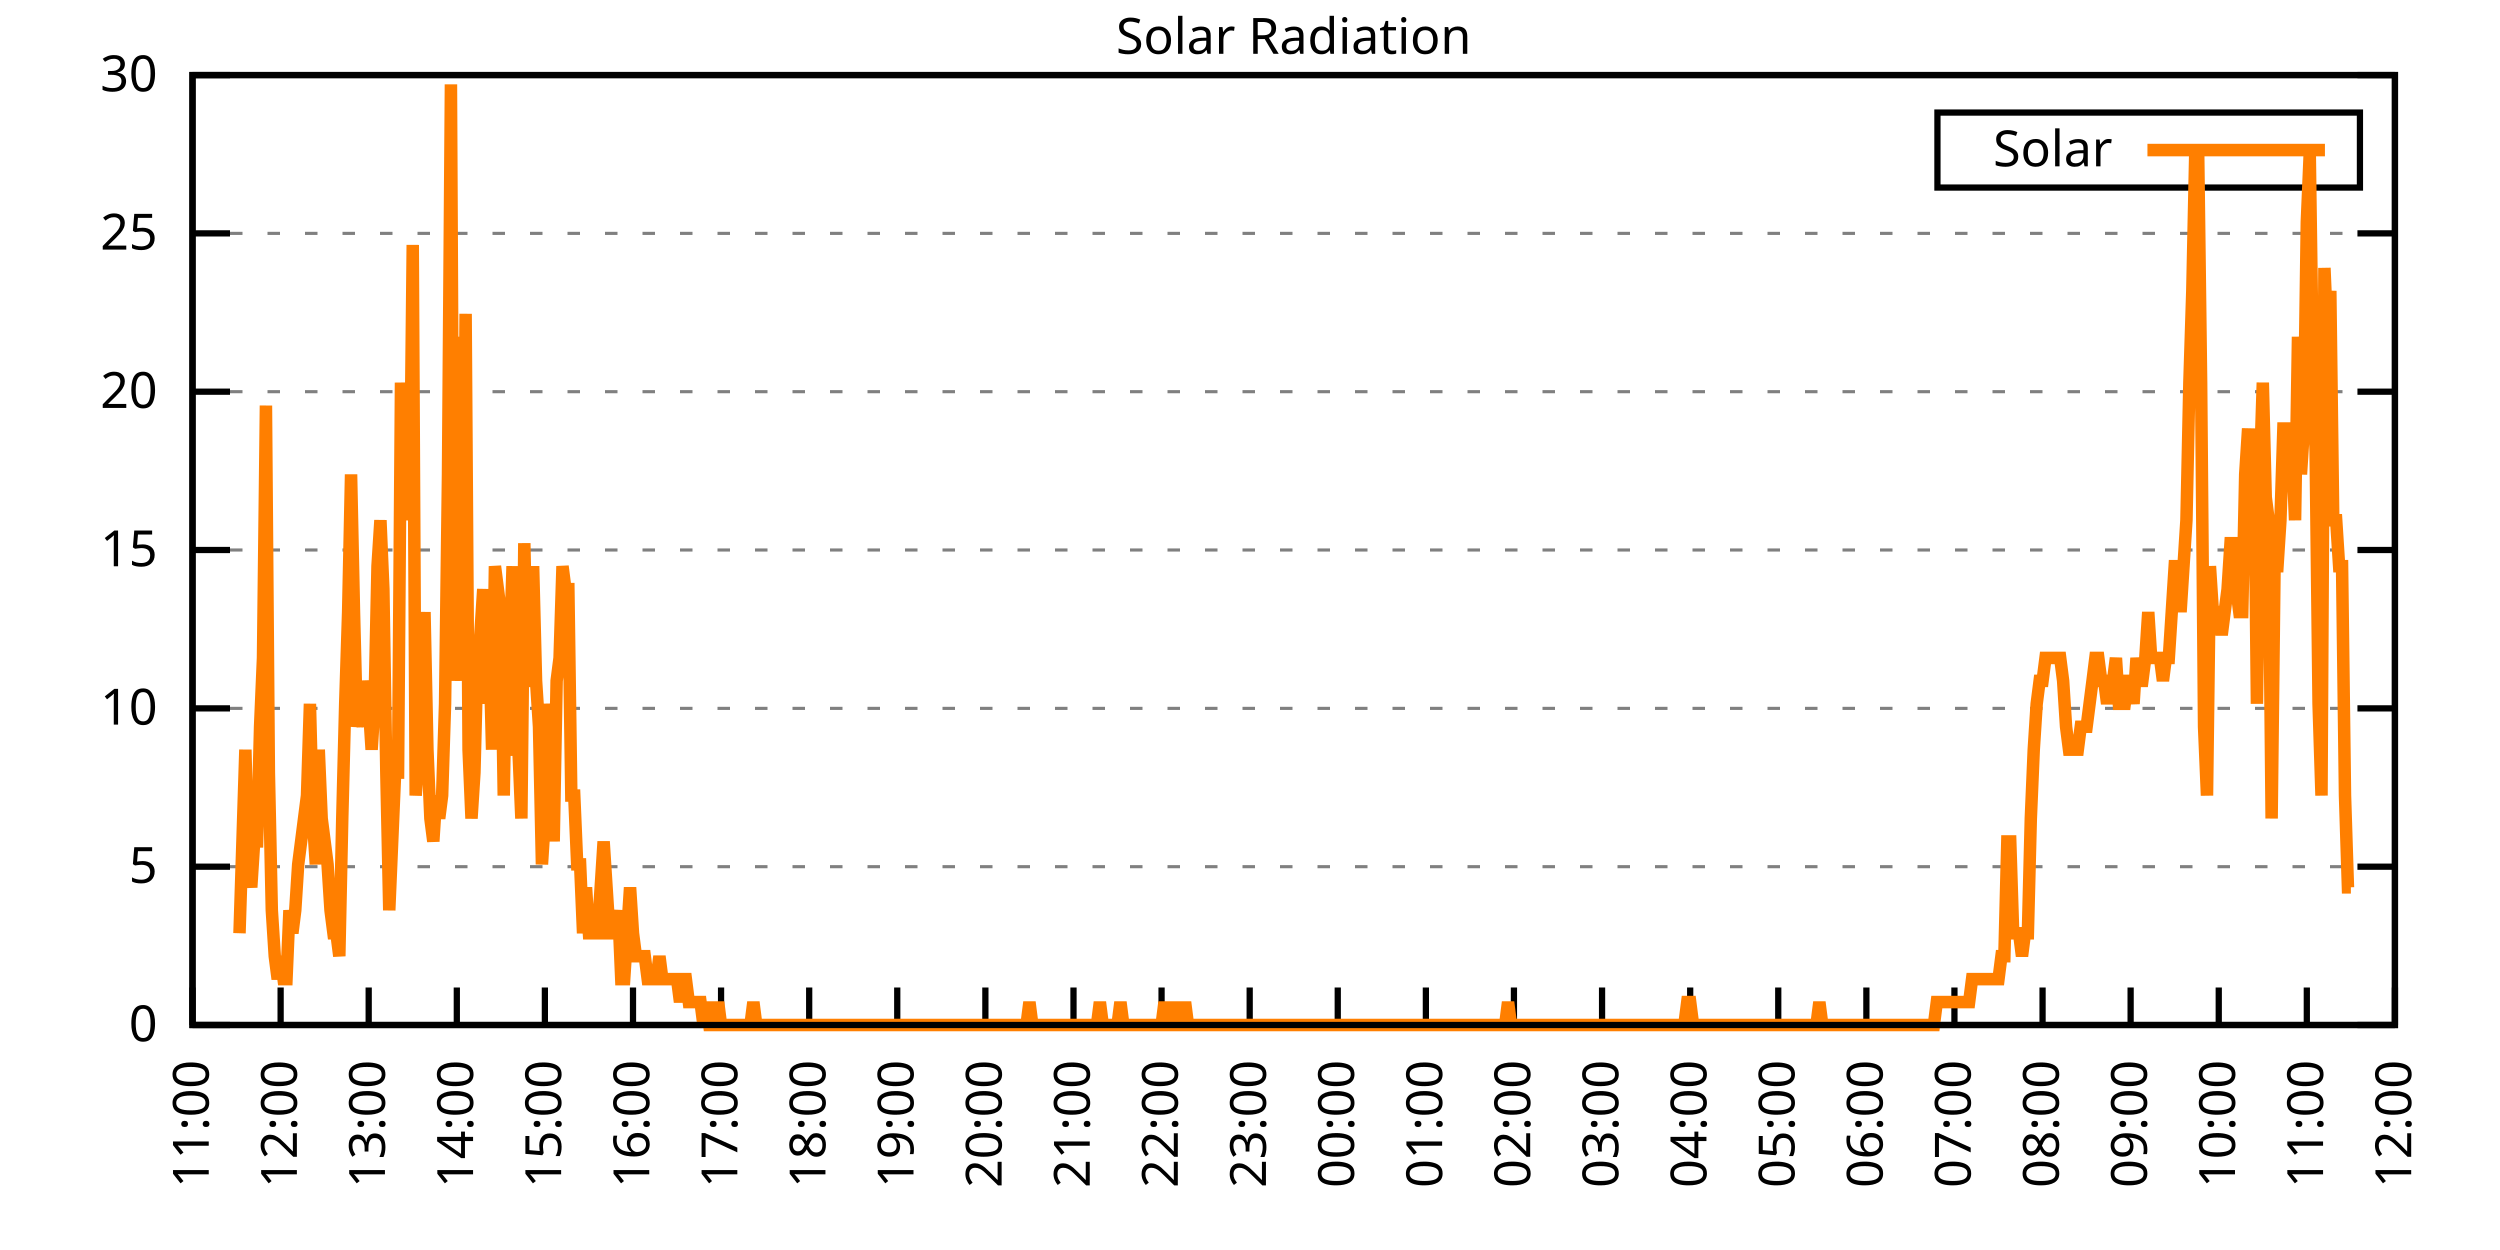
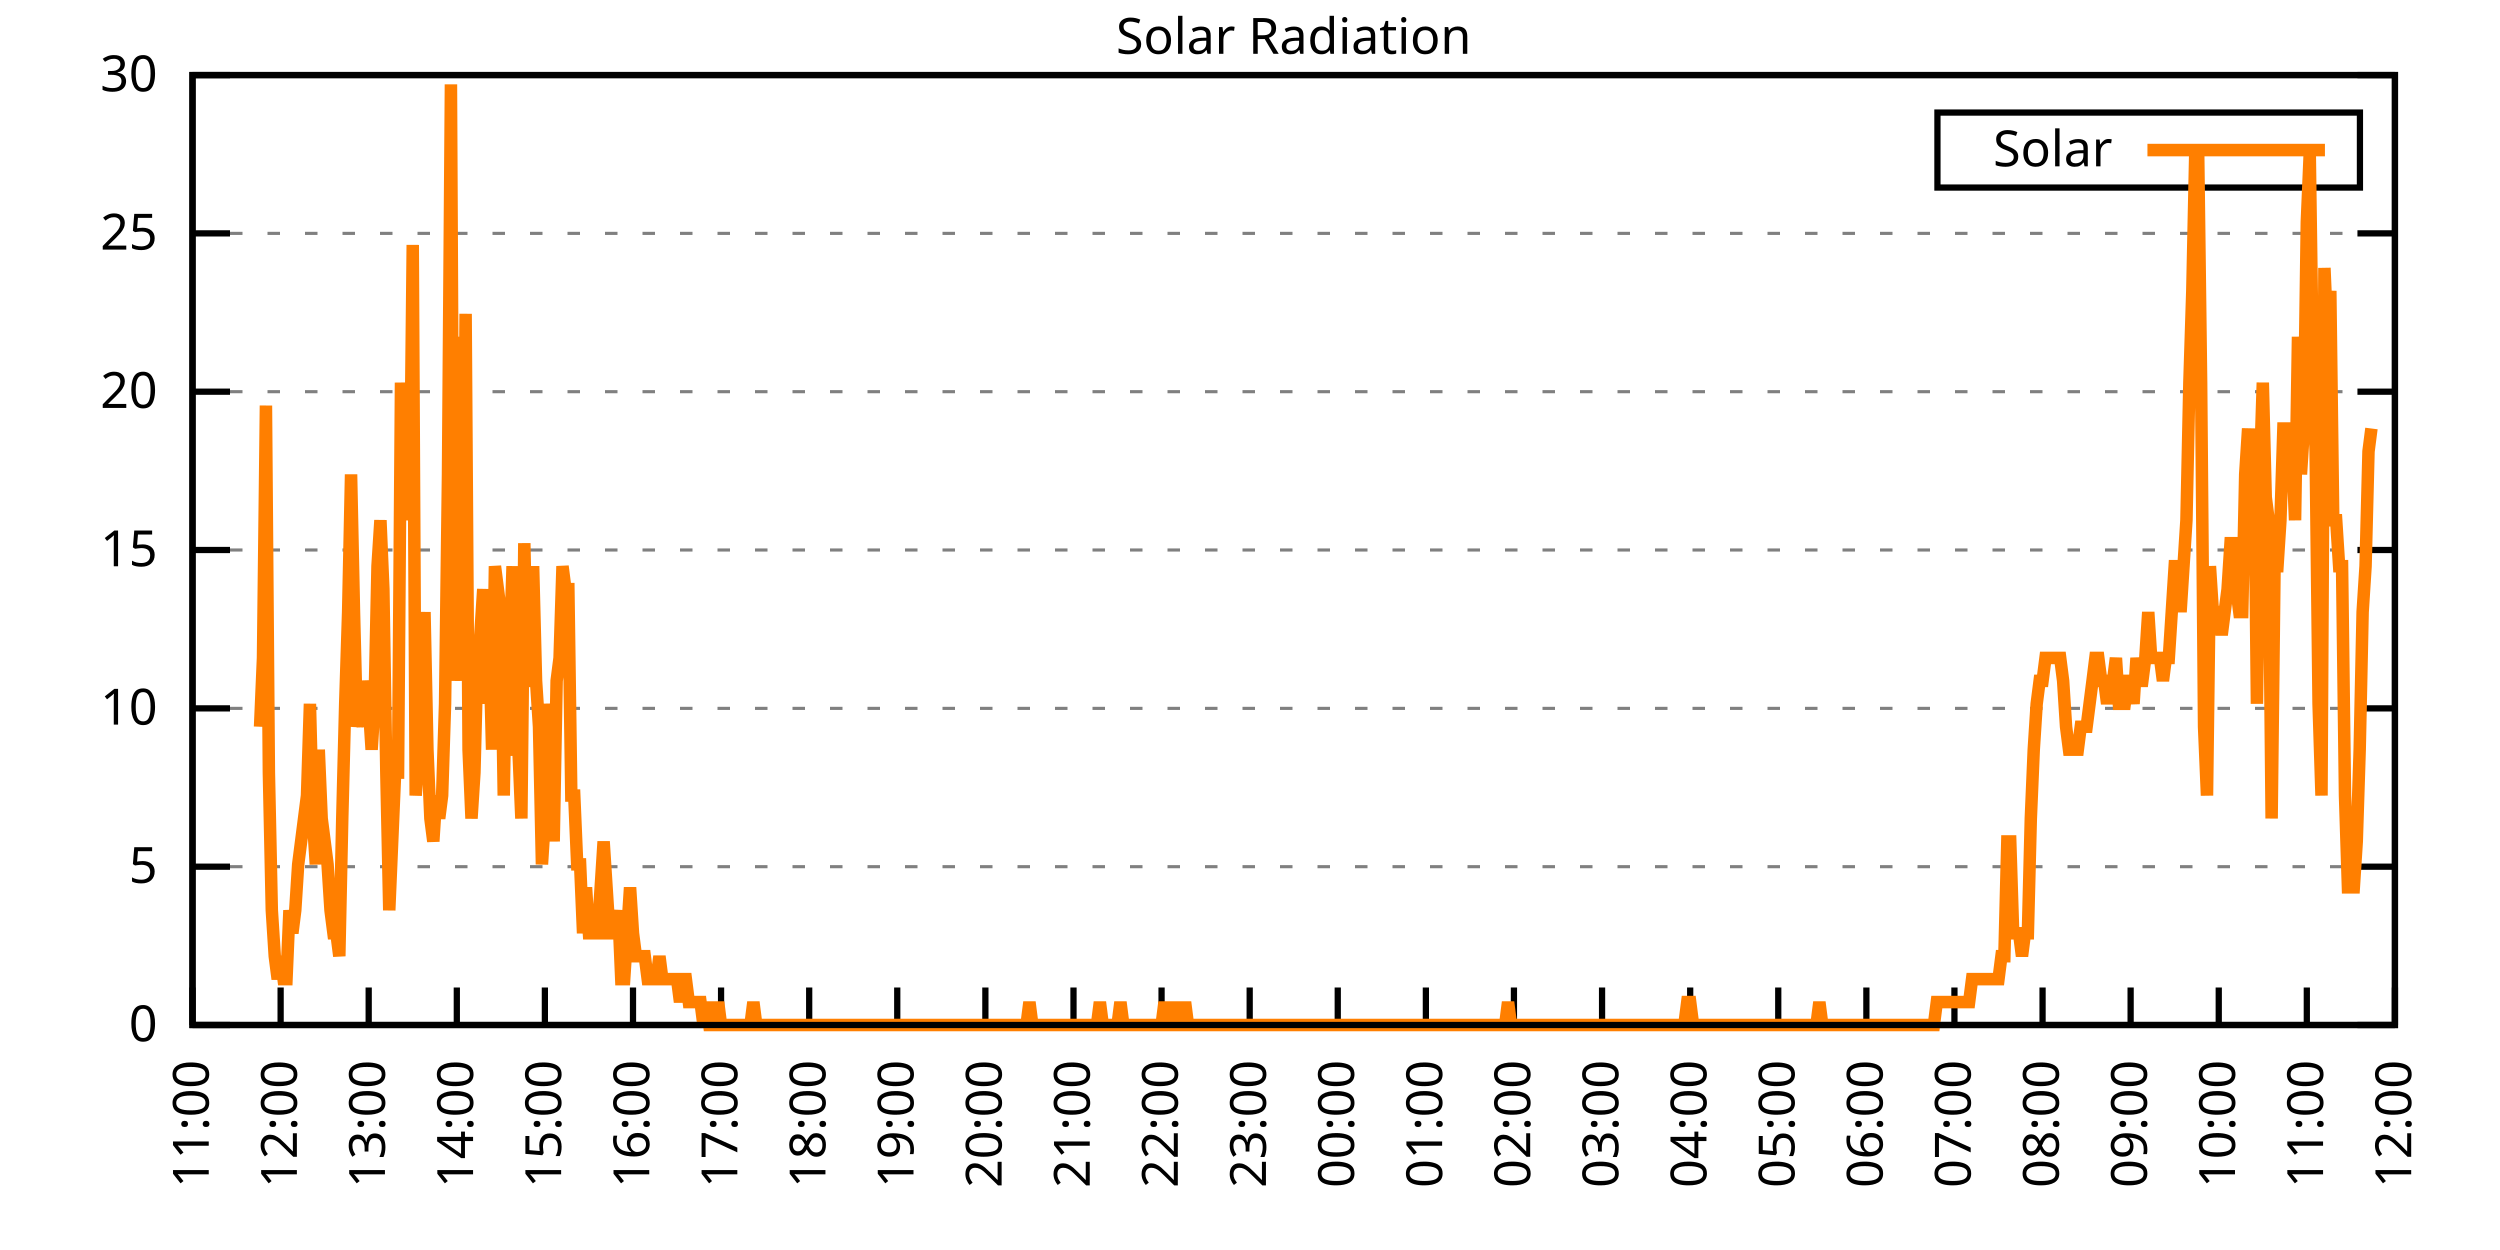
<svg xmlns="http://www.w3.org/2000/svg" xmlns:xlink="http://www.w3.org/1999/xlink" width="400" height="200" viewBox="0 0 400 200">
  <g id="gnuplot_canvas">
    <rect x="0" y="0" width="400" height="200" fill="none" />
    <defs>
      <circle id="gpDot" r="0.5" stroke-width="0.5" stroke="currentColor" />
      <path id="gpPt0" stroke-width="0.333" stroke="currentColor" d="M-1,0 h2 M0,-1 v2" />
      <path id="gpPt1" stroke-width="0.333" stroke="currentColor" d="M-1,-1 L1,1 M1,-1 L-1,1" />
      <path id="gpPt2" stroke-width="0.333" stroke="currentColor" d="M-1,0 L1,0 M0,-1 L0,1 M-1,-1 L1,1 M-1,1 L1,-1" />
      <rect id="gpPt3" stroke-width="0.333" stroke="currentColor" x="-1" y="-1" width="2" height="2" />
      <rect id="gpPt4" stroke-width="0.333" stroke="currentColor" fill="currentColor" x="-1" y="-1" width="2" height="2" />
      <circle id="gpPt5" stroke-width="0.333" stroke="currentColor" cx="0" cy="0" r="1" />
      <use xlink:href="#gpPt5" id="gpPt6" fill="currentColor" stroke="none" />
      <path id="gpPt7" stroke-width="0.333" stroke="currentColor" d="M0,-1.33 L-1.33,0.67 L1.33,0.67 z" />
      <use xlink:href="#gpPt7" id="gpPt8" fill="currentColor" stroke="none" />
      <use xlink:href="#gpPt7" id="gpPt9" stroke="currentColor" transform="rotate(180)" />
      <use xlink:href="#gpPt9" id="gpPt10" fill="currentColor" stroke="none" />
      <use xlink:href="#gpPt3" id="gpPt11" stroke="currentColor" transform="rotate(45)" />
      <use xlink:href="#gpPt11" id="gpPt12" fill="currentColor" stroke="none" />
      <path id="gpPt13" stroke-width="0.333" stroke="currentColor" d="M0,1.330 L1.265,0.411 L0.782,-1.067 L-0.782,-1.076 L-1.265,0.411 z" />
      <use xlink:href="#gpPt13" id="gpPt14" fill="currentColor" stroke="none" />
      <filter id="textbox" filterUnits="objectBoundingBox" x="0" y="0" height="1" width="1">
        <feFlood flood-color="white" flood-opacity="1" result="bgnd" />
        <feComposite in="SourceGraphic" in2="bgnd" operator="atop" />
      </filter>
      <filter id="greybox" filterUnits="objectBoundingBox" x="0" y="0" height="1" width="1">
        <feFlood flood-color="lightgrey" flood-opacity="1" result="grey" />
        <feComposite in="SourceGraphic" in2="grey" operator="atop" />
      </filter>
    </defs>
    <g fill="none" color="white" stroke="currentColor" stroke-width="1.00" stroke-linecap="butt" stroke-linejoin="miter">
</g>
    <g fill="none" color="black" stroke="currentColor" stroke-width="1.00" stroke-linecap="butt" stroke-linejoin="miter">
      <g stroke="none" shape-rendering="crispEdges">
        <polygon fill="rgb(255, 255, 255)" points="30.80,164.00 383.18,164.00 383.18,12.02 30.80,12.02 " />
      </g>
    </g>
    <g fill="none" color="black" stroke="currentColor" stroke-width="1.00" stroke-linecap="butt" stroke-linejoin="miter">
</g>
    <g fill="none" color="black" stroke="black" stroke-width="0.50" stroke-linecap="butt" stroke-linejoin="miter">
</g>
    <g fill="none" color="gray" stroke="currentColor" stroke-width="0.50" stroke-linecap="butt" stroke-linejoin="miter">
      <path stroke="gray" stroke-dasharray="2,4" class="gridline" d="M30.80,164.00 L383.19,164.00  " />
    </g>
    <g fill="none" color="gray" stroke="gray" stroke-width="1.00" stroke-linecap="butt" stroke-linejoin="miter">
</g>
    <g fill="none" color="black" stroke="currentColor" stroke-width="1.00" stroke-linecap="butt" stroke-linejoin="miter">
      <path stroke="black" d="M30.80,164.00 L36.80,164.00 M383.19,164.00 L377.19,164.00  " />
      <g transform="translate(25.20,166.60)" stroke="none" fill="black" font-family="Sans" font-size="8.00" text-anchor="end">
        <text>
          <tspan font-family="Sans"> 0</tspan>
        </text>
      </g>
    </g>
    <g fill="none" color="black" stroke="currentColor" stroke-width="1.00" stroke-linecap="butt" stroke-linejoin="miter">
</g>
    <g fill="none" color="black" stroke="black" stroke-width="0.50" stroke-linecap="butt" stroke-linejoin="miter">
</g>
    <g fill="none" color="gray" stroke="currentColor" stroke-width="0.50" stroke-linecap="butt" stroke-linejoin="miter">
      <path stroke="gray" stroke-dasharray="2,4" class="gridline" d="M30.80,138.67 L383.19,138.67  " />
    </g>
    <g fill="none" color="gray" stroke="gray" stroke-width="1.00" stroke-linecap="butt" stroke-linejoin="miter">
</g>
    <g fill="none" color="black" stroke="currentColor" stroke-width="1.00" stroke-linecap="butt" stroke-linejoin="miter">
      <path stroke="black" d="M30.80,138.67 L36.80,138.67 M383.19,138.67 L377.19,138.67  " />
      <g transform="translate(25.20,141.27)" stroke="none" fill="black" font-family="Sans" font-size="8.00" text-anchor="end">
        <text>
          <tspan font-family="Sans"> 5</tspan>
        </text>
      </g>
    </g>
    <g fill="none" color="black" stroke="currentColor" stroke-width="1.00" stroke-linecap="butt" stroke-linejoin="miter">
</g>
    <g fill="none" color="black" stroke="black" stroke-width="0.50" stroke-linecap="butt" stroke-linejoin="miter">
</g>
    <g fill="none" color="gray" stroke="currentColor" stroke-width="0.50" stroke-linecap="butt" stroke-linejoin="miter">
      <path stroke="gray" stroke-dasharray="2,4" class="gridline" d="M30.80,113.34 L383.19,113.34  " />
    </g>
    <g fill="none" color="gray" stroke="gray" stroke-width="1.00" stroke-linecap="butt" stroke-linejoin="miter">
</g>
    <g fill="none" color="black" stroke="currentColor" stroke-width="1.00" stroke-linecap="butt" stroke-linejoin="miter">
      <path stroke="black" d="M30.80,113.34 L36.80,113.34 M383.19,113.34 L377.19,113.34  " />
      <g transform="translate(25.20,115.94)" stroke="none" fill="black" font-family="Sans" font-size="8.00" text-anchor="end">
        <text>
          <tspan font-family="Sans"> 10</tspan>
        </text>
      </g>
    </g>
    <g fill="none" color="black" stroke="currentColor" stroke-width="1.00" stroke-linecap="butt" stroke-linejoin="miter">
</g>
    <g fill="none" color="black" stroke="black" stroke-width="0.50" stroke-linecap="butt" stroke-linejoin="miter">
</g>
    <g fill="none" color="gray" stroke="currentColor" stroke-width="0.50" stroke-linecap="butt" stroke-linejoin="miter">
      <path stroke="gray" stroke-dasharray="2,4" class="gridline" d="M30.80,88.00 L383.19,88.00  " />
    </g>
    <g fill="none" color="gray" stroke="gray" stroke-width="1.00" stroke-linecap="butt" stroke-linejoin="miter">
</g>
    <g fill="none" color="black" stroke="currentColor" stroke-width="1.00" stroke-linecap="butt" stroke-linejoin="miter">
      <path stroke="black" d="M30.80,88.00 L36.80,88.00 M383.19,88.00 L377.19,88.00  " />
      <g transform="translate(25.20,90.60)" stroke="none" fill="black" font-family="Sans" font-size="8.00" text-anchor="end">
        <text>
          <tspan font-family="Sans"> 15</tspan>
        </text>
      </g>
    </g>
    <g fill="none" color="black" stroke="currentColor" stroke-width="1.00" stroke-linecap="butt" stroke-linejoin="miter">
</g>
    <g fill="none" color="black" stroke="black" stroke-width="0.50" stroke-linecap="butt" stroke-linejoin="miter">
</g>
    <g fill="none" color="gray" stroke="currentColor" stroke-width="0.50" stroke-linecap="butt" stroke-linejoin="miter">
      <path stroke="gray" stroke-dasharray="2,4" class="gridline" d="M30.80,62.67 L383.19,62.67  " />
    </g>
    <g fill="none" color="gray" stroke="gray" stroke-width="1.00" stroke-linecap="butt" stroke-linejoin="miter">
</g>
    <g fill="none" color="black" stroke="currentColor" stroke-width="1.00" stroke-linecap="butt" stroke-linejoin="miter">
      <path stroke="black" d="M30.80,62.67 L36.80,62.67 M383.19,62.67 L377.19,62.67  " />
      <g transform="translate(25.20,65.27)" stroke="none" fill="black" font-family="Sans" font-size="8.00" text-anchor="end">
        <text>
          <tspan font-family="Sans"> 20</tspan>
        </text>
      </g>
    </g>
    <g fill="none" color="black" stroke="currentColor" stroke-width="1.00" stroke-linecap="butt" stroke-linejoin="miter">
</g>
    <g fill="none" color="black" stroke="black" stroke-width="0.50" stroke-linecap="butt" stroke-linejoin="miter">
</g>
    <g fill="none" color="gray" stroke="currentColor" stroke-width="0.50" stroke-linecap="butt" stroke-linejoin="miter">
      <path stroke="gray" stroke-dasharray="2,4" class="gridline" d="M30.80,37.34 L383.19,37.34  " />
    </g>
    <g fill="none" color="gray" stroke="gray" stroke-width="1.00" stroke-linecap="butt" stroke-linejoin="miter">
</g>
    <g fill="none" color="black" stroke="currentColor" stroke-width="1.00" stroke-linecap="butt" stroke-linejoin="miter">
      <path stroke="black" d="M30.80,37.34 L36.80,37.34 M383.19,37.34 L377.19,37.34  " />
      <g transform="translate(25.20,39.94)" stroke="none" fill="black" font-family="Sans" font-size="8.00" text-anchor="end">
        <text>
          <tspan font-family="Sans"> 25</tspan>
        </text>
      </g>
    </g>
    <g fill="none" color="black" stroke="currentColor" stroke-width="1.00" stroke-linecap="butt" stroke-linejoin="miter">
</g>
    <g fill="none" color="black" stroke="black" stroke-width="0.50" stroke-linecap="butt" stroke-linejoin="miter">
</g>
    <g fill="none" color="gray" stroke="currentColor" stroke-width="0.50" stroke-linecap="butt" stroke-linejoin="miter">
      <path stroke="gray" stroke-dasharray="2,4" class="gridline" d="M30.80,12.01 L383.19,12.01  " />
    </g>
    <g fill="none" color="gray" stroke="gray" stroke-width="1.00" stroke-linecap="butt" stroke-linejoin="miter">
</g>
    <g fill="none" color="black" stroke="currentColor" stroke-width="1.00" stroke-linecap="butt" stroke-linejoin="miter">
      <path stroke="black" d="M30.80,12.01 L36.80,12.01 M383.19,12.01 L377.19,12.01  " />
      <g transform="translate(25.20,14.61)" stroke="none" fill="black" font-family="Sans" font-size="8.00" text-anchor="end">
        <text>
          <tspan font-family="Sans"> 30</tspan>
        </text>
      </g>
    </g>
    <g fill="none" color="black" stroke="currentColor" stroke-width="1.00" stroke-linecap="butt" stroke-linejoin="miter">
      <path stroke="black" d="M30.80,164.00 L30.80,158.00  " />
      <g transform="translate(33.40,169.60) rotate(270.00)" stroke="none" fill="black" font-family="Sans" font-size="8.00" text-anchor="end">
        <text>
          <tspan font-family="Sans">11:00</tspan>
        </text>
      </g>
    </g>
    <g fill="none" color="black" stroke="currentColor" stroke-width="1.00" stroke-linecap="butt" stroke-linejoin="miter">
      <path stroke="black" d="M44.90,164.00 L44.90,158.00  " />
      <g transform="translate(47.50,169.60) rotate(270.00)" stroke="none" fill="black" font-family="Sans" font-size="8.00" text-anchor="end">
        <text>
          <tspan font-family="Sans">12:00</tspan>
        </text>
      </g>
    </g>
    <g fill="none" color="black" stroke="currentColor" stroke-width="1.00" stroke-linecap="butt" stroke-linejoin="miter">
      <path stroke="black" d="M58.99,164.00 L58.99,158.00  " />
      <g transform="translate(61.59,169.60) rotate(270.00)" stroke="none" fill="black" font-family="Sans" font-size="8.00" text-anchor="end">
        <text>
          <tspan font-family="Sans">13:00</tspan>
        </text>
      </g>
    </g>
    <g fill="none" color="black" stroke="currentColor" stroke-width="1.00" stroke-linecap="butt" stroke-linejoin="miter">
      <path stroke="black" d="M73.09,164.00 L73.09,158.00  " />
      <g transform="translate(75.69,169.60) rotate(270.00)" stroke="none" fill="black" font-family="Sans" font-size="8.00" text-anchor="end">
        <text>
          <tspan font-family="Sans">14:00</tspan>
        </text>
      </g>
    </g>
    <g fill="none" color="black" stroke="currentColor" stroke-width="1.00" stroke-linecap="butt" stroke-linejoin="miter">
      <path stroke="black" d="M87.18,164.00 L87.18,158.00  " />
      <g transform="translate(89.78,169.60) rotate(270.00)" stroke="none" fill="black" font-family="Sans" font-size="8.00" text-anchor="end">
        <text>
          <tspan font-family="Sans">15:00</tspan>
        </text>
      </g>
    </g>
    <g fill="none" color="black" stroke="currentColor" stroke-width="1.00" stroke-linecap="butt" stroke-linejoin="miter">
      <path stroke="black" d="M101.28,164.00 L101.28,158.00  " />
      <g transform="translate(103.88,169.60) rotate(270.00)" stroke="none" fill="black" font-family="Sans" font-size="8.00" text-anchor="end">
        <text>
          <tspan font-family="Sans">16:00</tspan>
        </text>
      </g>
    </g>
    <g fill="none" color="black" stroke="currentColor" stroke-width="1.00" stroke-linecap="butt" stroke-linejoin="miter">
      <path stroke="black" d="M115.37,164.00 L115.37,158.00  " />
      <g transform="translate(117.97,169.60) rotate(270.00)" stroke="none" fill="black" font-family="Sans" font-size="8.00" text-anchor="end">
        <text>
          <tspan font-family="Sans">17:00</tspan>
        </text>
      </g>
    </g>
    <g fill="none" color="black" stroke="currentColor" stroke-width="1.00" stroke-linecap="butt" stroke-linejoin="miter">
      <path stroke="black" d="M129.47,164.00 L129.47,158.00  " />
      <g transform="translate(132.07,169.60) rotate(270.00)" stroke="none" fill="black" font-family="Sans" font-size="8.00" text-anchor="end">
        <text>
          <tspan font-family="Sans">18:00</tspan>
        </text>
      </g>
    </g>
    <g fill="none" color="black" stroke="currentColor" stroke-width="1.00" stroke-linecap="butt" stroke-linejoin="miter">
      <path stroke="black" d="M143.56,164.00 L143.56,158.00  " />
      <g transform="translate(146.16,169.60) rotate(270.00)" stroke="none" fill="black" font-family="Sans" font-size="8.00" text-anchor="end">
        <text>
          <tspan font-family="Sans">19:00</tspan>
        </text>
      </g>
    </g>
    <g fill="none" color="black" stroke="currentColor" stroke-width="1.00" stroke-linecap="butt" stroke-linejoin="miter">
      <path stroke="black" d="M157.66,164.00 L157.66,158.00  " />
      <g transform="translate(160.26,169.60) rotate(270.00)" stroke="none" fill="black" font-family="Sans" font-size="8.00" text-anchor="end">
        <text>
          <tspan font-family="Sans">20:00</tspan>
        </text>
      </g>
    </g>
    <g fill="none" color="black" stroke="currentColor" stroke-width="1.00" stroke-linecap="butt" stroke-linejoin="miter">
      <path stroke="black" d="M171.76,164.00 L171.76,158.00  " />
      <g transform="translate(174.36,169.60) rotate(270.00)" stroke="none" fill="black" font-family="Sans" font-size="8.00" text-anchor="end">
        <text>
          <tspan font-family="Sans">21:00</tspan>
        </text>
      </g>
    </g>
    <g fill="none" color="black" stroke="currentColor" stroke-width="1.00" stroke-linecap="butt" stroke-linejoin="miter">
      <path stroke="black" d="M185.85,164.00 L185.85,158.00  " />
      <g transform="translate(188.45,169.60) rotate(270.00)" stroke="none" fill="black" font-family="Sans" font-size="8.00" text-anchor="end">
        <text>
          <tspan font-family="Sans">22:00</tspan>
        </text>
      </g>
    </g>
    <g fill="none" color="black" stroke="currentColor" stroke-width="1.00" stroke-linecap="butt" stroke-linejoin="miter">
      <path stroke="black" d="M199.95,164.00 L199.95,158.00  " />
      <g transform="translate(202.55,169.60) rotate(270.00)" stroke="none" fill="black" font-family="Sans" font-size="8.00" text-anchor="end">
        <text>
          <tspan font-family="Sans">23:00</tspan>
        </text>
      </g>
    </g>
    <g fill="none" color="black" stroke="currentColor" stroke-width="1.00" stroke-linecap="butt" stroke-linejoin="miter">
      <path stroke="black" d="M214.04,164.00 L214.04,158.00  " />
      <g transform="translate(216.64,169.60) rotate(270.00)" stroke="none" fill="black" font-family="Sans" font-size="8.00" text-anchor="end">
        <text>
          <tspan font-family="Sans">00:00</tspan>
        </text>
      </g>
    </g>
    <g fill="none" color="black" stroke="currentColor" stroke-width="1.00" stroke-linecap="butt" stroke-linejoin="miter">
      <path stroke="black" d="M228.14,164.00 L228.14,158.00  " />
      <g transform="translate(230.74,169.60) rotate(270.00)" stroke="none" fill="black" font-family="Sans" font-size="8.00" text-anchor="end">
        <text>
          <tspan font-family="Sans">01:00</tspan>
        </text>
      </g>
    </g>
    <g fill="none" color="black" stroke="currentColor" stroke-width="1.00" stroke-linecap="butt" stroke-linejoin="miter">
      <path stroke="black" d="M242.23,164.00 L242.23,158.00  " />
      <g transform="translate(244.83,169.60) rotate(270.00)" stroke="none" fill="black" font-family="Sans" font-size="8.00" text-anchor="end">
        <text>
          <tspan font-family="Sans">02:00</tspan>
        </text>
      </g>
    </g>
    <g fill="none" color="black" stroke="currentColor" stroke-width="1.00" stroke-linecap="butt" stroke-linejoin="miter">
      <path stroke="black" d="M256.33,164.00 L256.33,158.00  " />
      <g transform="translate(258.93,169.60) rotate(270.00)" stroke="none" fill="black" font-family="Sans" font-size="8.00" text-anchor="end">
        <text>
          <tspan font-family="Sans">03:00</tspan>
        </text>
      </g>
    </g>
    <g fill="none" color="black" stroke="currentColor" stroke-width="1.00" stroke-linecap="butt" stroke-linejoin="miter">
      <path stroke="black" d="M270.43,164.00 L270.43,158.00  " />
      <g transform="translate(273.03,169.60) rotate(270.00)" stroke="none" fill="black" font-family="Sans" font-size="8.00" text-anchor="end">
        <text>
          <tspan font-family="Sans">04:00</tspan>
        </text>
      </g>
    </g>
    <g fill="none" color="black" stroke="currentColor" stroke-width="1.00" stroke-linecap="butt" stroke-linejoin="miter">
      <path stroke="black" d="M284.52,164.00 L284.52,158.00  " />
      <g transform="translate(287.12,169.60) rotate(270.00)" stroke="none" fill="black" font-family="Sans" font-size="8.00" text-anchor="end">
        <text>
          <tspan font-family="Sans">05:00</tspan>
        </text>
      </g>
    </g>
    <g fill="none" color="black" stroke="currentColor" stroke-width="1.00" stroke-linecap="butt" stroke-linejoin="miter">
      <path stroke="black" d="M298.62,164.00 L298.62,158.00  " />
      <g transform="translate(301.22,169.60) rotate(270.00)" stroke="none" fill="black" font-family="Sans" font-size="8.00" text-anchor="end">
        <text>
          <tspan font-family="Sans">06:00</tspan>
        </text>
      </g>
    </g>
    <g fill="none" color="black" stroke="currentColor" stroke-width="1.00" stroke-linecap="butt" stroke-linejoin="miter">
      <path stroke="black" d="M312.71,164.00 L312.71,158.00  " />
      <g transform="translate(315.31,169.60) rotate(270.00)" stroke="none" fill="black" font-family="Sans" font-size="8.00" text-anchor="end">
        <text>
          <tspan font-family="Sans">07:00</tspan>
        </text>
      </g>
    </g>
    <g fill="none" color="black" stroke="currentColor" stroke-width="1.00" stroke-linecap="butt" stroke-linejoin="miter">
      <path stroke="black" d="M326.81,164.00 L326.81,158.00  " />
      <g transform="translate(329.41,169.60) rotate(270.00)" stroke="none" fill="black" font-family="Sans" font-size="8.00" text-anchor="end">
        <text>
          <tspan font-family="Sans">08:00</tspan>
        </text>
      </g>
    </g>
    <g fill="none" color="black" stroke="currentColor" stroke-width="1.00" stroke-linecap="butt" stroke-linejoin="miter">
      <path stroke="black" d="M340.90,164.00 L340.90,158.00  " />
      <g transform="translate(343.50,169.60) rotate(270.00)" stroke="none" fill="black" font-family="Sans" font-size="8.00" text-anchor="end">
        <text>
          <tspan font-family="Sans">09:00</tspan>
        </text>
      </g>
    </g>
    <g fill="none" color="black" stroke="currentColor" stroke-width="1.00" stroke-linecap="butt" stroke-linejoin="miter">
      <path stroke="black" d="M355.00,164.00 L355.00,158.00  " />
      <g transform="translate(357.60,169.60) rotate(270.00)" stroke="none" fill="black" font-family="Sans" font-size="8.00" text-anchor="end">
        <text>
          <tspan font-family="Sans">10:00</tspan>
        </text>
      </g>
    </g>
    <g fill="none" color="black" stroke="currentColor" stroke-width="1.00" stroke-linecap="butt" stroke-linejoin="miter">
      <path stroke="black" d="M369.09,164.00 L369.09,158.00  " />
      <g transform="translate(371.69,169.60) rotate(270.00)" stroke="none" fill="black" font-family="Sans" font-size="8.00" text-anchor="end">
        <text>
          <tspan font-family="Sans">11:00</tspan>
        </text>
      </g>
    </g>
    <g fill="none" color="black" stroke="currentColor" stroke-width="1.00" stroke-linecap="butt" stroke-linejoin="miter">
      <path stroke="black" d="M383.19,164.00 L383.19,158.00  " />
      <g transform="translate(385.79,169.60) rotate(270.00)" stroke="none" fill="black" font-family="Sans" font-size="8.00" text-anchor="end">
        <text>
          <tspan font-family="Sans">12:00</tspan>
        </text>
      </g>
    </g>
    <g fill="none" color="black" stroke="currentColor" stroke-width="1.00" stroke-linecap="butt" stroke-linejoin="miter">
</g>
    <g fill="none" color="black" stroke="currentColor" stroke-width="1.00" stroke-linecap="butt" stroke-linejoin="miter">
      <path stroke="black" d="M30.80,12.01 L30.80,164.00 L383.19,164.00 L383.19,12.01 L30.80,12.01 Z  " />
    </g>
    <g fill="none" color="black" stroke="currentColor" stroke-width="1.00" stroke-linecap="butt" stroke-linejoin="miter">
</g>
    <g fill="none" color="black" stroke="currentColor" stroke-width="1.00" stroke-linecap="butt" stroke-linejoin="miter">
      <path stroke="black" d="M309.99,30.01 L309.99,18.01 L377.59,18.01 L377.59,30.01 L309.99,30.01 Z  " />
    </g>
    <g id="Solar_Radiation_plot_1">
      <g fill="none" color="white" stroke="black" stroke-width="2.00" stroke-linecap="butt" stroke-linejoin="miter">
</g>
      <g fill="none" color="black" stroke="currentColor" stroke-width="2.00" stroke-linecap="butt" stroke-linejoin="miter">
        <g transform="translate(337.99,26.61)" stroke="none" fill="black" font-family="Sans" font-size="8.00" text-anchor="end">
          <text>
            <tspan font-family="Sans">Solar</tspan>
          </text>
        </g>
      </g>
      <g fill="none" color="black" stroke="currentColor" stroke-width="2.00" stroke-linecap="butt" stroke-linejoin="miter">
-         <path stroke="rgb(255, 127,   0)" d="M343.59,24.01 L371.99,24.01 M38.32,149.32 L38.79,134.63 L39.26,119.95 L39.73,138.30 L40.20,141.98 L40.67,134.63   L41.14,134.63 L41.61,116.28 L42.08,105.27 L42.55,64.89 L43.02,123.62 L43.49,145.65 L43.96,152.99 L44.43,156.66   L44.90,152.99 L45.37,156.66 L45.84,156.66 L46.31,145.65 L46.78,149.32 L47.24,145.65 L47.71,138.30 L48.18,134.63   L48.65,130.96 L49.12,127.29 L49.59,112.61 L50.06,130.96 L50.53,138.30 L51.00,119.95 L51.47,130.96 L51.94,134.63   L52.41,138.30 L52.88,145.65 L53.35,149.32 L53.82,149.32 L54.29,152.99 L54.76,130.96 L55.23,112.61 L55.70,97.93   L56.17,75.90 L56.64,97.93 L57.11,116.28 L57.58,112.61 L58.05,116.28 L58.52,108.94 L58.99,112.61 L59.46,119.95   L59.93,112.61 L60.40,90.59 L60.87,83.24 L61.34,94.26 L61.81,123.62 L62.28,145.65 L62.75,134.63 L63.22,123.62   L63.69,123.62 L64.16,61.22 L64.63,75.90 L65.10,72.23 L65.57,83.24 L66.04,39.19 L66.51,127.29 L66.98,119.95   L67.45,112.61 L67.92,97.93 L68.39,119.95 L68.86,130.96 L69.33,134.63 L69.80,127.29 L70.27,130.96 L70.74,127.29   L71.21,112.61 L71.68,75.90 L72.15,13.50 L72.62,108.94 L73.09,86.91 L73.56,53.88 L74.03,108.94 L74.50,50.21   L74.97,119.95 L75.44,130.96 L75.91,123.62 L76.38,105.27 L76.85,101.60 L77.32,94.26 L77.79,112.61 L78.26,101.60   L78.73,119.95 L79.19,90.59 L79.66,94.26 L80.13,97.93 L80.60,127.29 L81.07,97.93 L81.54,105.27 L82.01,90.59   L82.48,119.95 L82.95,119.95 L83.42,130.96 L83.89,86.91 L84.36,108.94 L84.83,108.94 L85.30,90.59 L85.77,108.94   L86.24,116.28 L86.71,138.30 L87.18,130.96 L87.65,112.61 L88.12,119.95 L88.59,134.63 L89.06,108.94 L89.53,105.27   L90.00,90.59 L90.47,94.26 L90.94,94.26 L91.41,127.29 L91.88,127.29 L92.35,138.30 L92.82,138.30 L93.29,149.32   L93.76,141.98 L94.23,149.32 L94.70,149.32 L95.17,149.32 L95.64,149.32 L96.11,141.98 L96.58,134.63 L97.05,141.98   L97.52,149.32 L97.99,149.32 L98.46,149.32 L98.93,145.65 L99.40,156.66 L99.87,156.66 L100.34,149.32 L100.81,141.98   L101.28,149.32 L101.75,152.99 L102.22,152.99 L102.69,152.99 L103.16,152.99 L103.63,156.66 L104.10,156.66 L104.57,156.66   L105.04,156.66 L105.51,152.99 L105.98,156.66 L106.45,156.66 L106.92,156.66 L107.39,156.66 L107.86,156.66 L108.33,156.66   L108.80,160.33 L109.27,156.66 L109.74,156.66 L110.21,160.33 L110.68,160.33 L111.14,160.33 L111.61,160.33 L112.08,160.33   L112.55,164.00 L113.02,160.33 L113.49,164.00 L113.96,164.00 L114.43,164.00 L114.90,160.33 L115.37,164.00 L115.84,164.00   L116.31,164.00 L116.78,164.00 L117.25,164.00 L117.72,164.00 L118.19,164.00 L118.66,164.00 L119.13,164.00 L119.60,164.00   L120.07,164.00 L120.54,160.33 L121.01,164.00 L121.48,164.00 L121.95,164.00 L122.42,164.00 L122.89,164.00 L123.36,164.00   L123.83,164.00 L124.30,164.00 L124.77,164.00 L125.24,164.00 L125.71,164.00 L126.18,164.00 L126.65,164.00 L127.12,164.00   L127.59,164.00 L128.06,164.00 L128.53,164.00 L129.00,164.00 L129.47,164.00 L129.94,164.00 L130.41,164.00 L130.88,164.00   L131.35,164.00 L131.82,164.00 L132.52,164.00 L133.23,164.00 L133.70,164.00 L134.17,164.00 L134.64,164.00 L135.11,164.00   L135.58,164.00 L136.05,164.00 L136.52,164.00 L136.99,164.00 L137.46,164.00 L138.40,164.00 L138.87,164.00 L139.10,164.00   L139.81,164.00 L140.28,164.00 L140.75,164.00 L141.22,164.00 L141.69,164.00 L142.16,164.00 L142.63,164.00 L143.09,164.00   L143.56,164.00 L144.03,164.00 L144.50,164.00 L144.97,164.00 L145.44,164.00 L145.91,164.00 L146.38,164.00 L146.85,164.00   L147.32,164.00 L147.79,164.00 L148.26,164.00 L148.73,164.00 L149.20,164.00 L149.67,164.00 L150.14,164.00 L150.61,164.00   L151.08,164.00 L151.55,164.00 L152.02,164.00 L152.49,164.00 L152.96,164.00 L153.43,164.00 L153.90,164.00 L154.37,164.00   L154.84,164.00 L155.31,164.00 L155.78,164.00 L156.25,164.00 L156.72,164.00 L157.19,164.00 L157.66,164.00 L158.13,164.00   L158.60,164.00 L159.07,164.00 L159.54,164.00 L160.01,164.00 L160.48,164.00 L160.95,164.00 L161.42,164.00 L161.89,164.00   L162.36,164.00 L162.83,164.00 L163.30,164.00 L163.77,164.00 L164.24,164.00 L164.71,160.33 L165.18,164.00 L165.65,164.00   L166.12,164.00 L166.59,164.00 L167.06,164.00 L167.53,164.00 L168.00,164.00 L168.47,164.00 L168.94,164.00 L169.41,164.00   L169.88,164.00 L170.35,164.00 L170.82,164.00 L171.29,164.00 L171.76,164.00 L172.23,164.00 L172.70,164.00 L173.17,164.00   L173.64,164.00 L174.11,164.00 L174.58,164.00 L175.04,164.00 L175.51,164.00 L175.98,160.33 L176.45,164.00 L176.92,164.00   L177.39,164.00 L177.86,164.00 L178.33,164.00 L178.80,164.00 L179.27,160.33 L179.74,164.00 L180.21,164.00 L180.68,164.00   L181.15,164.00 L181.62,164.00 L182.09,164.00 L182.56,164.00 L183.03,164.00 L183.50,164.00 L183.97,164.00 L184.44,164.00   L184.91,164.00 L185.38,164.00 L185.85,164.00 L186.32,160.33 L186.79,164.00 L187.26,164.00 L187.73,164.00 L188.20,160.33   L188.67,164.00 L189.14,164.00 L189.61,160.33 L190.08,164.00 L190.55,164.00 L191.02,164.00 L191.49,164.00 L191.96,164.00   L192.43,164.00 L192.90,164.00 L193.37,164.00 L193.84,164.00 L194.31,164.00 L194.78,164.00 L195.25,164.00 L195.72,164.00   L196.19,164.00 L196.66,164.00 L197.13,164.00 L197.60,164.00 L198.07,164.00 L198.54,164.00 L199.01,164.00 L199.48,164.00   L199.95,164.00 L200.42,164.00 L200.89,164.00 L201.36,164.00 L201.83,164.00 L202.30,164.00 L202.77,164.00 L203.24,164.00   L203.71,164.00 L204.18,164.00 L204.65,164.00 L205.12,164.00 L205.59,164.00 L206.06,164.00 L206.53,164.00 L207.00,164.00   L207.46,164.00 L207.93,164.00 L208.40,164.00 L208.87,164.00 L209.34,164.00 L209.81,164.00 L210.28,164.00 L210.75,164.00   L211.22,164.00 L211.69,164.00 L212.16,164.00 L212.63,164.00 L213.10,164.00 L213.57,164.00 L214.04,164.00 L214.51,164.00   L214.98,164.00 L215.45,164.00 L215.92,164.00 L216.39,164.00 L216.86,164.00 L217.33,164.00 L217.80,164.00 L218.27,164.00   L218.74,164.00 L219.21,164.00 L219.68,164.00 L220.15,164.00 L220.62,164.00 L221.09,164.00 L221.56,164.00 L222.03,164.00   L222.50,164.00 L222.97,164.00 L223.44,164.00 L223.91,164.00 L224.38,164.00 L224.85,164.00 L225.32,164.00 L225.79,164.00   L226.26,164.00 L226.73,164.00 L227.20,164.00 L227.67,164.00 L228.14,164.00 L228.61,164.00 L229.08,164.00 L229.55,164.00   L230.02,164.00 L230.49,164.00 L230.96,164.00 L231.43,164.00 L231.90,164.00 L232.37,164.00 L232.84,164.00 L233.31,164.00   L233.78,164.00 L234.25,164.00 L234.72,164.00 L235.19,164.00 L235.66,164.00 L236.13,164.00 L236.60,164.00 L237.07,164.00   L237.54,164.00 L238.01,164.00 L238.48,164.00 L238.95,164.00 L239.41,164.00 L239.88,164.00 L240.35,164.00 L240.82,164.00   L241.29,160.33 L241.76,164.00 L242.23,164.00 L242.70,164.00 L243.17,164.00 L243.64,164.00 L244.11,164.00 L244.58,164.00   L245.05,164.00 L245.52,164.00 L245.99,164.00 L246.46,164.00 L246.93,164.00 L247.40,164.00 L247.87,164.00 L248.34,164.00   L248.81,164.00 L249.28,164.00 L249.75,164.00 L250.22,164.00 L250.69,164.00 L251.16,164.00 L251.63,164.00 L252.10,164.00   L252.57,164.00 L253.04,164.00 L253.51,164.00 L253.98,164.00 L254.45,164.00 L254.92,164.00 L255.39,164.00 L255.86,164.00   L256.33,164.00 L256.80,164.00 L257.27,164.00 L257.74,164.00 L258.21,164.00 L258.68,164.00 L259.15,164.00 L259.62,164.00   L260.09,164.00 L260.56,164.00 L261.03,164.00 L261.50,164.00 L261.97,164.00 L262.44,164.00 L262.91,164.00 L263.38,164.00   L263.85,164.00 L264.32,164.00 L264.79,164.00 L265.26,164.00 L265.73,164.00 L266.20,164.00 L266.67,164.00 L267.14,164.00   L267.61,164.00 L268.08,164.00 L268.55,164.00 L269.02,164.00 L269.49,164.00 L269.96,160.33 L270.43,160.33 L270.90,164.00   L271.36,164.00 L271.83,164.00 L272.30,164.00 L272.77,164.00 L273.24,164.00 L273.71,164.00 L274.18,164.00 L274.65,164.00   L275.12,164.00 L275.59,164.00 L276.06,164.00 L276.53,164.00 L277.00,164.00 L277.47,164.00 L277.94,164.00 L278.41,164.00   L278.88,164.00 L279.35,164.00 L279.82,164.00 L280.29,164.00 L280.76,164.00 L281.23,164.00 L281.70,164.00 L282.17,164.00   L282.64,164.00 L283.11,164.00 L283.58,164.00 L284.05,164.00 L284.52,164.00 L284.99,164.00 L285.46,164.00 L285.93,164.00   L286.40,164.00 L286.87,164.00 L287.34,164.00 L287.81,164.00 L288.28,164.00 L288.75,164.00 L289.22,164.00 L289.69,164.00   L290.16,164.00 L290.63,164.00 L291.10,160.33 L291.57,164.00 L292.04,164.00 L292.51,164.00 L292.98,164.00 L293.45,164.00   L293.92,164.00 L294.39,164.00 L294.86,164.00 L295.33,164.00 L295.80,164.00 L296.27,164.00 L296.74,164.00 L297.21,164.00   L297.68,164.00 L298.15,164.00 L298.62,164.00 L299.09,164.00 L299.56,164.00 L300.03,164.00 L300.50,164.00 L300.97,164.00   L301.44,164.00 L301.91,164.00 L302.38,164.00 L302.85,164.00 L303.31,164.00 L303.78,164.00 L304.25,164.00 L304.72,164.00   L305.19,164.00 L305.66,164.00 L306.13,164.00 L306.60,164.00 L307.07,164.00 L307.54,164.00 L308.01,164.00 L308.48,164.00   L308.95,164.00 L309.42,164.00 L309.89,160.33 L310.36,160.33 L310.83,160.33 L311.30,160.33 L311.77,160.33 L312.24,160.33   L312.71,160.33 L313.18,160.33 L313.65,160.33 L314.12,160.33 L314.59,160.33 L315.06,160.33 L315.53,156.66 L316.00,156.66   L316.47,156.66 L316.94,156.66 L317.41,156.66 L317.88,156.66 L318.35,156.66 L318.82,156.66 L319.29,156.66 L319.76,156.66   L320.23,152.99 L320.70,152.99 L321.17,134.63 L321.64,134.63 L322.11,149.32 L322.58,149.32 L323.05,149.32 L323.52,152.99   L323.99,149.32 L324.46,149.32 L324.93,130.96 L325.40,119.95 L325.87,112.61 L326.34,108.94 L326.81,108.94 L327.28,105.27   L327.75,105.27 L328.22,105.27 L328.69,105.27 L329.16,105.27 L329.63,105.27 L330.10,108.94 L330.57,116.28 L331.04,119.95   L331.51,119.95 L331.98,119.95 L332.45,119.95 L332.92,116.28 L333.39,116.28 L333.86,116.28 L334.33,112.61 L334.80,108.94   L335.26,105.27 L335.73,105.27 L336.20,108.94 L336.67,108.94 L337.14,112.61 L337.61,108.94 L338.08,108.94 L338.55,105.27   L339.02,112.61 L339.49,112.61 L339.96,112.61 L340.43,108.94 L340.90,108.94 L341.37,112.61 L341.84,105.27 L342.31,108.94   L342.78,108.94 L343.25,105.27 L343.72,97.93 L344.19,105.27 L344.66,105.27 L345.13,105.27 L345.60,105.27 L346.07,108.94   L346.54,105.27 L347.01,105.27 L347.48,97.93 L347.95,90.59 L348.42,90.59 L348.89,97.93 L349.36,90.59 L349.83,83.24   L350.30,61.22 L350.77,46.54 L351.24,24.51 L351.71,24.51 L352.18,61.22 L352.65,116.28 L353.12,127.29 L353.59,90.59   L354.06,97.93 L354.53,97.93 L355.00,97.93 L355.47,101.60 L355.94,97.93 L356.41,94.26 L356.88,86.91 L357.35,86.91   L357.82,94.26 L358.29,97.93 L358.76,97.93 L359.23,75.90 L359.70,68.56 L360.17,90.59 L360.64,68.56 L361.11,112.61   L361.58,75.90 L362.05,61.22 L362.52,79.57 L362.99,83.24 L363.46,130.96 L363.93,90.59 L364.40,90.59 L364.87,83.24   L365.34,68.56 L365.81,68.56 L366.28,72.23 L366.75,72.23 L367.21,83.24 L367.68,53.88 L368.15,75.90 L368.62,68.56   L369.09,35.52 L369.56,24.51 L370.03,57.55 L370.50,72.23 L370.97,112.61 L371.44,127.29 L371.91,42.87 L372.38,53.88   L372.85,46.54 L373.32,83.24 L373.79,83.24 L374.26,90.59 L374.73,90.59 L375.20,127.29 L375.67,141.98 L376.14,141.98    " />
+         <path stroke="rgb(255, 127,   0)" d="M343.59,24.01 L371.99,24.01 M41.61,116.28 L42.08,105.27 L42.55,64.89 L43.02,123.62 L43.49,145.65 L43.96,152.99   L44.43,156.66 L44.90,152.99 L45.37,156.66 L45.84,156.66 L46.31,145.65 L46.78,149.32 L47.24,145.65 L47.71,138.30   L48.18,134.63 L48.65,130.96 L49.12,127.29 L49.59,112.61 L50.06,130.96 L50.53,138.30 L51.00,119.95 L51.47,130.96   L51.94,134.63 L52.41,138.30 L52.88,145.65 L53.35,149.32 L53.82,149.32 L54.29,152.99 L54.76,130.96 L55.23,112.61   L55.70,97.93 L56.17,75.90 L56.64,97.93 L57.11,116.28 L57.58,112.61 L58.05,116.28 L58.52,108.94 L58.99,112.61   L59.46,119.95 L59.93,112.61 L60.40,90.59 L60.87,83.24 L61.34,94.26 L61.81,123.62 L62.28,145.65 L62.75,134.63   L63.22,123.62 L63.69,123.62 L64.16,61.22 L64.63,75.90 L65.10,72.23 L65.57,83.24 L66.04,39.19 L66.51,127.29   L66.98,119.95 L67.45,112.61 L67.92,97.93 L68.39,119.95 L68.86,130.96 L69.33,134.63 L69.80,127.29 L70.27,130.96   L70.74,127.29 L71.21,112.61 L71.68,75.90 L72.15,13.50 L72.62,108.94 L73.09,86.91 L73.56,53.88 L74.03,108.94   L74.50,50.21 L74.97,119.95 L75.44,130.96 L75.91,123.62 L76.38,105.27 L76.85,101.60 L77.32,94.26 L77.79,112.61   L78.26,101.60 L78.73,119.95 L79.19,90.59 L79.66,94.26 L80.13,97.93 L80.60,127.29 L81.07,97.93 L81.54,105.27   L82.01,90.59 L82.48,119.95 L82.95,119.95 L83.42,130.96 L83.89,86.91 L84.36,108.94 L84.83,108.94 L85.30,90.59   L85.77,108.94 L86.24,116.28 L86.71,138.30 L87.18,130.96 L87.65,112.61 L88.12,119.95 L88.59,134.63 L89.06,108.94   L89.53,105.27 L90.00,90.59 L90.47,94.26 L90.94,94.26 L91.41,127.29 L91.88,127.29 L92.35,138.30 L92.82,138.30   L93.29,149.32 L93.76,141.98 L94.23,149.32 L94.70,149.32 L95.17,149.32 L95.64,149.32 L96.11,141.98 L96.58,134.63   L97.05,141.98 L97.52,149.32 L97.99,149.32 L98.46,149.32 L98.93,145.65 L99.40,156.66 L99.87,156.66 L100.34,149.32   L100.81,141.98 L101.28,149.32 L101.75,152.99 L102.22,152.99 L102.69,152.99 L103.16,152.99 L103.63,156.66 L104.10,156.66   L104.57,156.66 L105.04,156.66 L105.51,152.99 L105.98,156.66 L106.45,156.66 L106.92,156.66 L107.39,156.66 L107.86,156.66   L108.33,156.66 L108.80,160.33 L109.27,156.66 L109.74,156.66 L110.21,160.33 L110.68,160.33 L111.14,160.33 L111.61,160.33   L112.08,160.33 L112.55,164.00 L113.02,160.33 L113.49,164.00 L113.96,164.00 L114.43,164.00 L114.90,160.33 L115.37,164.00   L115.84,164.00 L116.31,164.00 L116.78,164.00 L117.25,164.00 L117.72,164.00 L118.19,164.00 L118.66,164.00 L119.13,164.00   L119.60,164.00 L120.07,164.00 L120.54,160.33 L121.01,164.00 L121.48,164.00 L121.95,164.00 L122.42,164.00 L122.89,164.00   L123.36,164.00 L123.83,164.00 L124.30,164.00 L124.77,164.00 L125.24,164.00 L125.71,164.00 L126.18,164.00 L126.65,164.00   L127.12,164.00 L127.59,164.00 L128.06,164.00 L128.53,164.00 L129.00,164.00 L129.47,164.00 L129.94,164.00 L130.41,164.00   L130.88,164.00 L131.35,164.00 L131.82,164.00 L132.52,164.00 L133.23,164.00 L133.70,164.00 L134.17,164.00 L134.64,164.00   L135.11,164.00 L135.58,164.00 L136.05,164.00 L136.52,164.00 L136.99,164.00 L137.46,164.00 L138.40,164.00 L138.87,164.00   L139.10,164.00 L139.81,164.00 L140.28,164.00 L140.75,164.00 L141.22,164.00 L141.69,164.00 L142.16,164.00 L142.63,164.00   L143.09,164.00 L143.56,164.00 L144.03,164.00 L144.50,164.00 L144.97,164.00 L145.44,164.00 L145.91,164.00 L146.38,164.00   L146.85,164.00 L147.32,164.00 L147.79,164.00 L148.26,164.00 L148.73,164.00 L149.20,164.00 L149.67,164.00 L150.14,164.00   L150.61,164.00 L151.08,164.00 L151.55,164.00 L152.02,164.00 L152.49,164.00 L152.96,164.00 L153.43,164.00 L153.90,164.00   L154.37,164.00 L154.84,164.00 L155.31,164.00 L155.78,164.00 L156.25,164.00 L156.72,164.00 L157.19,164.00 L157.66,164.00   L158.13,164.00 L158.60,164.00 L159.07,164.00 L159.54,164.00 L160.01,164.00 L160.48,164.00 L160.95,164.00 L161.42,164.00   L161.89,164.00 L162.36,164.00 L162.83,164.00 L163.30,164.00 L163.77,164.00 L164.24,164.00 L164.71,160.33 L165.18,164.00   L165.65,164.00 L166.12,164.00 L166.59,164.00 L167.06,164.00 L167.53,164.00 L168.00,164.00 L168.47,164.00 L168.94,164.00   L169.41,164.00 L169.88,164.00 L170.35,164.00 L170.82,164.00 L171.29,164.00 L171.76,164.00 L172.23,164.00 L172.70,164.00   L173.17,164.00 L173.64,164.00 L174.11,164.00 L174.58,164.00 L175.04,164.00 L175.51,164.00 L175.98,160.33 L176.45,164.00   L176.92,164.00 L177.39,164.00 L177.86,164.00 L178.33,164.00 L178.80,164.00 L179.27,160.33 L179.74,164.00 L180.21,164.00   L180.68,164.00 L181.15,164.00 L181.62,164.00 L182.09,164.00 L182.56,164.00 L183.03,164.00 L183.50,164.00 L183.97,164.00   L184.44,164.00 L184.91,164.00 L185.38,164.00 L185.85,164.00 L186.32,160.33 L186.79,164.00 L187.26,164.00 L187.73,164.00   L188.20,160.33 L188.67,164.00 L189.14,164.00 L189.61,160.33 L190.08,164.00 L190.55,164.00 L191.02,164.00 L191.49,164.00   L191.96,164.00 L192.43,164.00 L192.90,164.00 L193.37,164.00 L193.84,164.00 L194.31,164.00 L194.78,164.00 L195.25,164.00   L195.72,164.00 L196.19,164.00 L196.66,164.00 L197.13,164.00 L197.60,164.00 L198.07,164.00 L198.54,164.00 L199.01,164.00   L199.48,164.00 L199.95,164.00 L200.42,164.00 L200.89,164.00 L201.36,164.00 L201.83,164.00 L202.30,164.00 L202.77,164.00   L203.24,164.00 L203.71,164.00 L204.18,164.00 L204.65,164.00 L205.12,164.00 L205.59,164.00 L206.06,164.00 L206.53,164.00   L207.00,164.00 L207.46,164.00 L207.93,164.00 L208.40,164.00 L208.87,164.00 L209.34,164.00 L209.81,164.00 L210.28,164.00   L210.75,164.00 L211.22,164.00 L211.69,164.00 L212.16,164.00 L212.63,164.00 L213.10,164.00 L213.57,164.00 L214.04,164.00   L214.51,164.00 L214.98,164.00 L215.45,164.00 L215.92,164.00 L216.39,164.00 L216.86,164.00 L217.33,164.00 L217.80,164.00   L218.27,164.00 L218.74,164.00 L219.21,164.00 L219.68,164.00 L220.15,164.00 L220.62,164.00 L221.09,164.00 L221.56,164.00   L222.03,164.00 L222.50,164.00 L222.97,164.00 L223.44,164.00 L223.91,164.00 L224.38,164.00 L224.85,164.00 L225.32,164.00   L225.79,164.00 L226.26,164.00 L226.73,164.00 L227.20,164.00 L227.67,164.00 L228.14,164.00 L228.61,164.00 L229.08,164.00   L229.55,164.00 L230.02,164.00 L230.49,164.00 L230.96,164.00 L231.43,164.00 L231.90,164.00 L232.37,164.00 L232.84,164.00   L233.31,164.00 L233.78,164.00 L234.25,164.00 L234.72,164.00 L235.19,164.00 L235.66,164.00 L236.13,164.00 L236.60,164.00   L237.07,164.00 L237.54,164.00 L238.01,164.00 L238.48,164.00 L238.95,164.00 L239.41,164.00 L239.88,164.00 L240.35,164.00   L240.82,164.00 L241.29,160.33 L241.76,164.00 L242.23,164.00 L242.70,164.00 L243.17,164.00 L243.64,164.00 L244.11,164.00   L244.58,164.00 L245.05,164.00 L245.52,164.00 L245.99,164.00 L246.46,164.00 L246.93,164.00 L247.40,164.00 L247.87,164.00   L248.34,164.00 L248.81,164.00 L249.28,164.00 L249.75,164.00 L250.22,164.00 L250.69,164.00 L251.16,164.00 L251.63,164.00   L252.10,164.00 L252.57,164.00 L253.04,164.00 L253.51,164.00 L253.98,164.00 L254.45,164.00 L254.92,164.00 L255.39,164.00   L255.86,164.00 L256.33,164.00 L256.80,164.00 L257.27,164.00 L257.74,164.00 L258.21,164.00 L258.68,164.00 L259.15,164.00   L259.62,164.00 L260.09,164.00 L260.56,164.00 L261.03,164.00 L261.50,164.00 L261.97,164.00 L262.44,164.00 L262.91,164.00   L263.38,164.00 L263.85,164.00 L264.32,164.00 L264.79,164.00 L265.26,164.00 L265.73,164.00 L266.20,164.00 L266.67,164.00   L267.14,164.00 L267.61,164.00 L268.08,164.00 L268.55,164.00 L269.02,164.00 L269.49,164.00 L269.96,160.33 L270.43,160.33   L270.90,164.00 L271.36,164.00 L271.83,164.00 L272.30,164.00 L272.77,164.00 L273.24,164.00 L273.71,164.00 L274.18,164.00   L274.65,164.00 L275.12,164.00 L275.59,164.00 L276.06,164.00 L276.53,164.00 L277.00,164.00 L277.47,164.00 L277.94,164.00   L278.41,164.00 L278.88,164.00 L279.35,164.00 L279.82,164.00 L280.29,164.00 L280.76,164.00 L281.23,164.00 L281.70,164.00   L282.17,164.00 L282.64,164.00 L283.11,164.00 L283.58,164.00 L284.05,164.00 L284.52,164.00 L284.99,164.00 L285.46,164.00   L285.93,164.00 L286.40,164.00 L286.87,164.00 L287.34,164.00 L287.81,164.00 L288.28,164.00 L288.75,164.00 L289.22,164.00   L289.69,164.00 L290.16,164.00 L290.63,164.00 L291.10,160.33 L291.57,164.00 L292.04,164.00 L292.51,164.00 L292.98,164.00   L293.45,164.00 L293.92,164.00 L294.39,164.00 L294.86,164.00 L295.33,164.00 L295.80,164.00 L296.27,164.00 L296.74,164.00   L297.21,164.00 L297.68,164.00 L298.15,164.00 L298.62,164.00 L299.09,164.00 L299.56,164.00 L300.03,164.00 L300.50,164.00   L300.97,164.00 L301.44,164.00 L301.91,164.00 L302.38,164.00 L302.85,164.00 L303.31,164.00 L303.78,164.00 L304.25,164.00   L304.72,164.00 L305.19,164.00 L305.66,164.00 L306.13,164.00 L306.60,164.00 L307.07,164.00 L307.54,164.00 L308.01,164.00   L308.48,164.00 L308.95,164.00 L309.42,164.00 L309.89,160.33 L310.36,160.33 L310.83,160.33 L311.30,160.33 L311.77,160.33   L312.24,160.33 L312.71,160.33 L313.18,160.33 L313.65,160.33 L314.12,160.33 L314.59,160.33 L315.06,160.33 L315.53,156.66   L316.00,156.66 L316.47,156.66 L316.94,156.66 L317.41,156.66 L317.88,156.66 L318.35,156.66 L318.82,156.66 L319.29,156.66   L319.76,156.66 L320.23,152.99 L320.70,152.99 L321.17,134.63 L321.64,134.63 L322.11,149.32 L322.58,149.32 L323.05,149.32   L323.52,152.99 L323.99,149.32 L324.46,149.32 L324.93,130.96 L325.40,119.95 L325.87,112.61 L326.34,108.94 L326.81,108.94   L327.28,105.27 L327.75,105.27 L328.22,105.27 L328.69,105.27 L329.16,105.27 L329.63,105.27 L330.10,108.94 L330.57,116.28   L331.04,119.95 L331.51,119.95 L331.98,119.95 L332.45,119.95 L332.92,116.28 L333.39,116.28 L333.86,116.28 L334.33,112.61   L334.80,108.94 L335.26,105.27 L335.73,105.27 L336.20,108.94 L336.67,108.94 L337.14,112.61 L337.61,108.94 L338.08,108.94   L338.55,105.27 L339.02,112.61 L339.49,112.61 L339.96,112.61 L340.43,108.94 L340.90,108.94 L341.37,112.61 L341.84,105.27   L342.31,108.94 L342.78,108.94 L343.25,105.27 L343.72,97.93 L344.19,105.27 L344.66,105.27 L345.13,105.27 L345.60,105.27   L346.07,108.94 L346.54,105.27 L347.01,105.27 L347.48,97.93 L347.95,90.59 L348.42,90.59 L348.89,97.93 L349.36,90.59   L349.83,83.24 L350.30,61.22 L350.77,46.54 L351.24,24.51 L351.71,24.51 L352.18,61.22 L352.65,116.28 L353.12,127.29   L353.59,90.59 L354.06,97.93 L354.53,97.93 L355.00,97.93 L355.47,101.60 L355.94,97.93 L356.41,94.26 L356.88,86.91   L357.35,86.91 L357.82,94.26 L358.29,97.93 L358.76,97.93 L359.23,75.90 L359.70,68.56 L360.17,90.59 L360.64,68.56   L361.11,112.61 L361.58,75.90 L362.05,61.22 L362.52,79.57 L362.99,83.24 L363.46,130.96 L363.93,90.59 L364.40,90.59   L364.87,83.24 L365.34,68.56 L365.81,68.56 L366.28,72.23 L366.75,72.23 L367.21,83.24 L367.68,53.88 L368.15,75.90   L368.62,68.56 L369.09,35.52 L369.56,24.51 L370.03,57.55 L370.50,72.23 L370.97,112.61 L371.44,127.29 L371.91,42.87   L372.38,53.88 L372.85,46.54 L373.32,83.24 L373.79,83.24 L374.26,90.59 L374.73,90.59 L375.20,127.29 L375.67,141.98   L376.14,141.98 L376.61,141.98 L377.08,134.63 L377.55,119.95 L378.02,97.93 L378.49,90.59 L378.96,72.23 L379.43,68.56    " />
      </g>
    </g>
    <g fill="none" color="black" stroke="currentColor" stroke-width="2.00" stroke-linecap="butt" stroke-linejoin="miter">
</g>
    <g fill="none" color="black" stroke="black" stroke-width="1.00" stroke-linecap="butt" stroke-linejoin="miter">
</g>
    <g fill="none" color="black" stroke="currentColor" stroke-width="1.00" stroke-linecap="butt" stroke-linejoin="miter">
      <path stroke="black" d="M30.80,12.01 L30.80,164.00 L383.19,164.00 L383.19,12.01 L30.80,12.01 Z  " />
      <g transform="translate(6.80,88.01) rotate(270.00)" stroke="none" fill="black" font-family="Sans" font-size="8.00" text-anchor="middle">
        <text />
      </g>
    </g>
    <g fill="none" color="black" stroke="currentColor" stroke-width="1.00" stroke-linecap="butt" stroke-linejoin="miter">
</g>
    <g fill="none" color="black" stroke="currentColor" stroke-width="1.00" stroke-linecap="butt" stroke-linejoin="miter">
      <g transform="translate(206.99,8.61)" stroke="none" fill="black" font-family="Sans" font-size="8.00" text-anchor="middle">
        <text>
          <tspan font-family="Sans">Solar Radiation</tspan>
        </text>
      </g>
    </g>
    <g fill="none" color="black" stroke="currentColor" stroke-width="1.00" stroke-linecap="butt" stroke-linejoin="miter">
</g>
  </g>
</svg>
